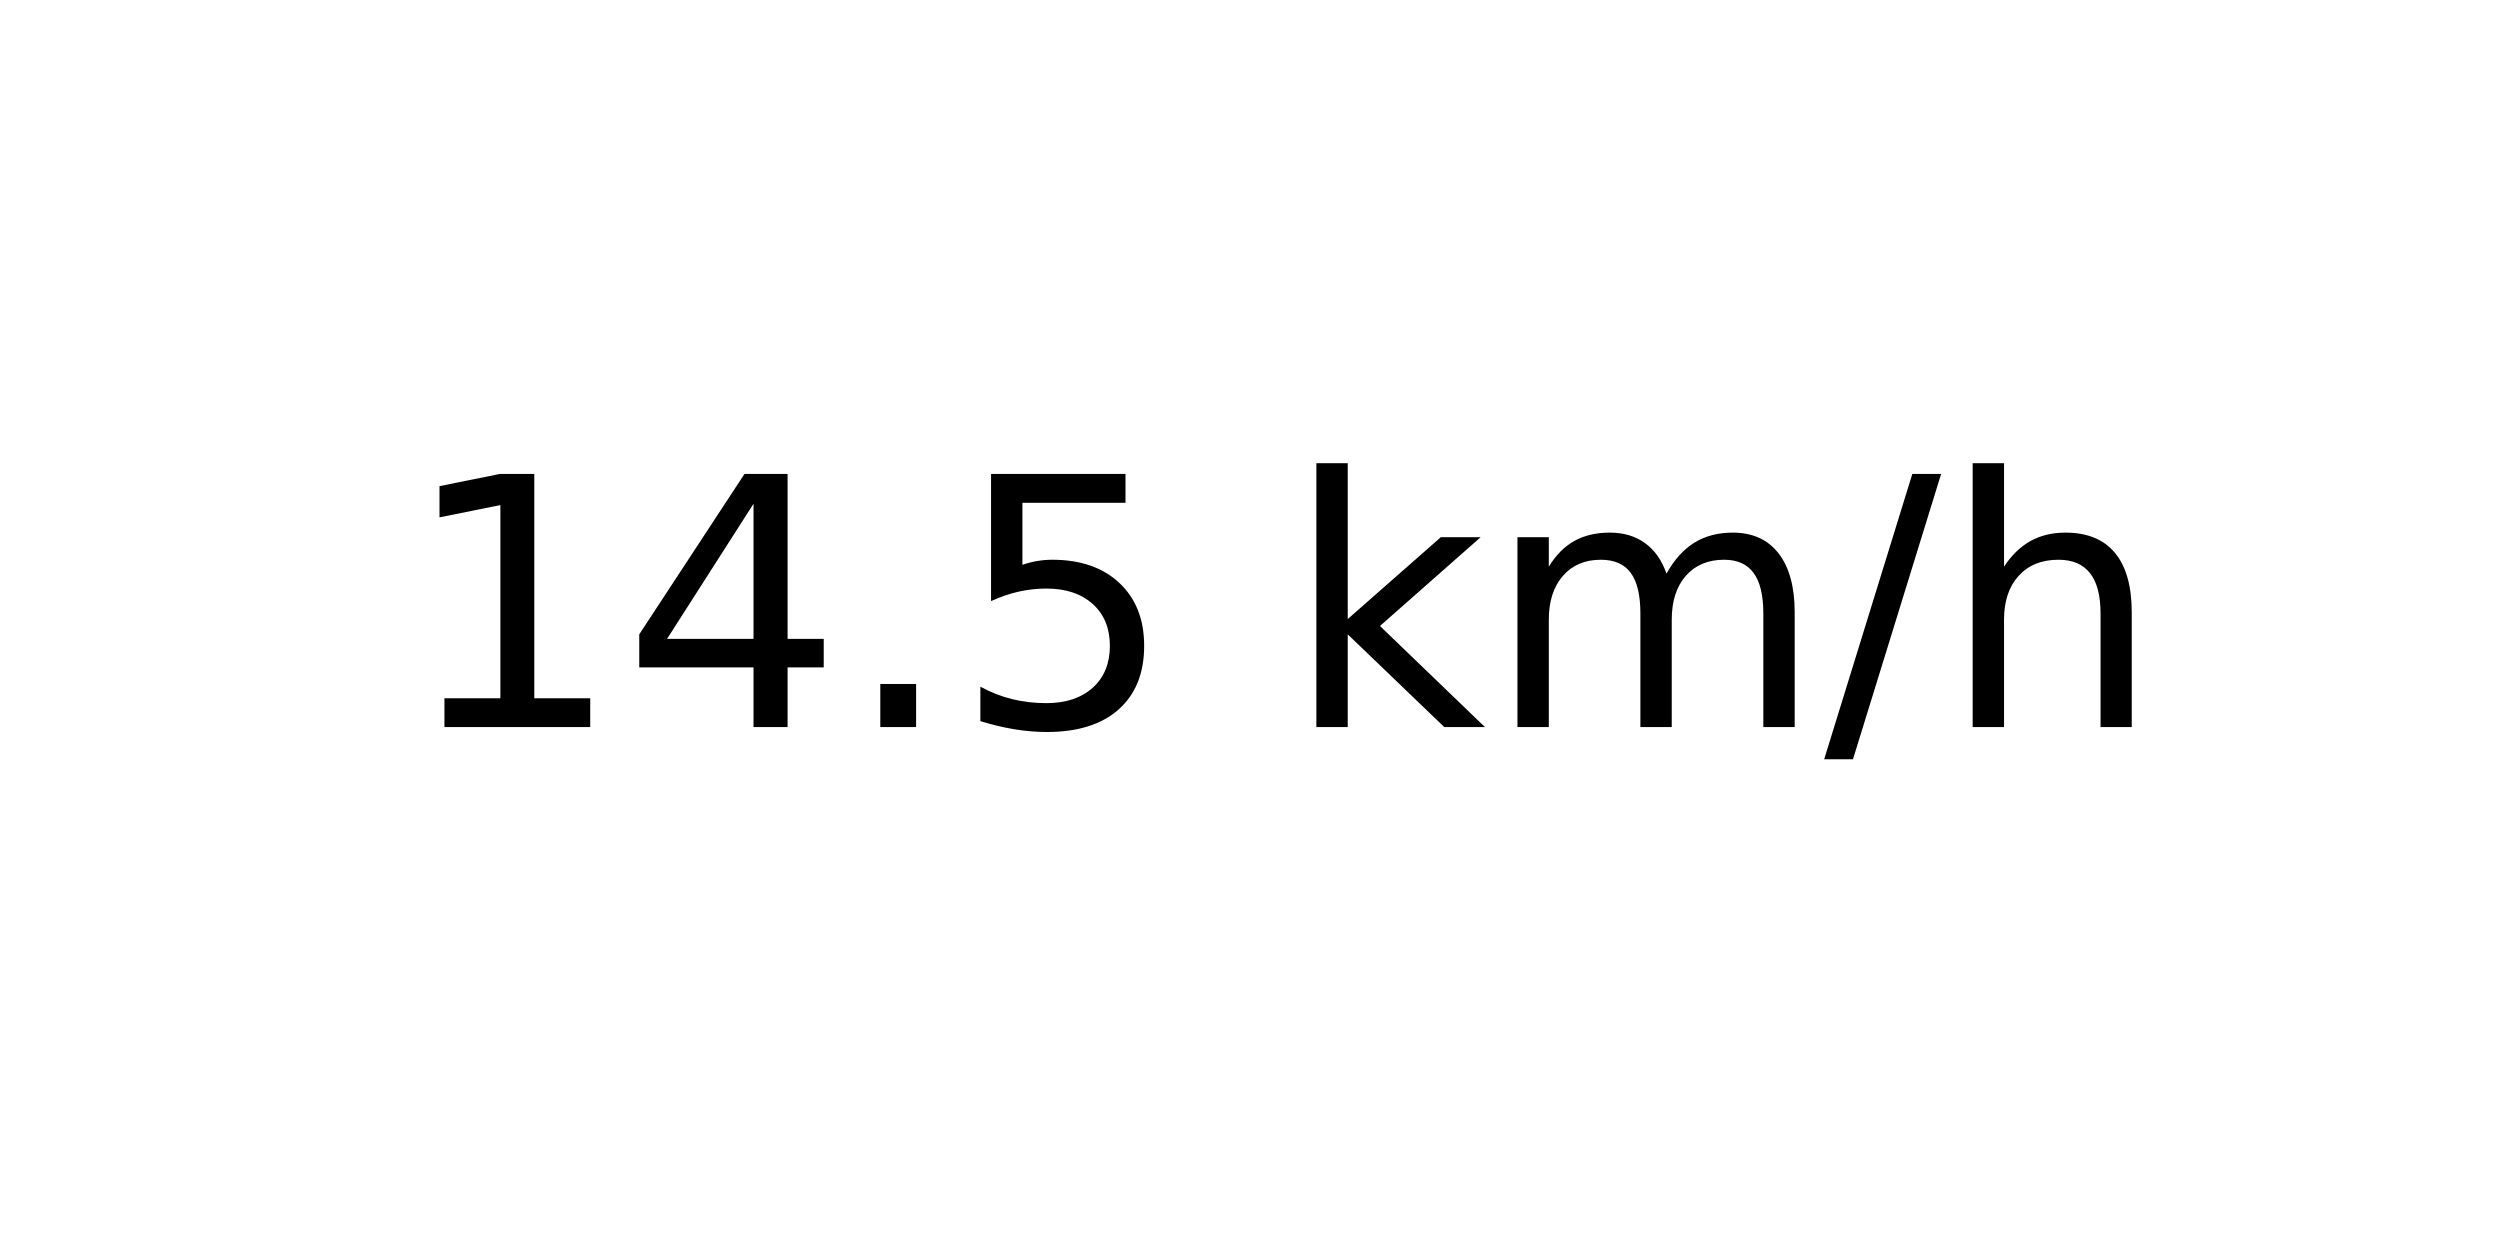
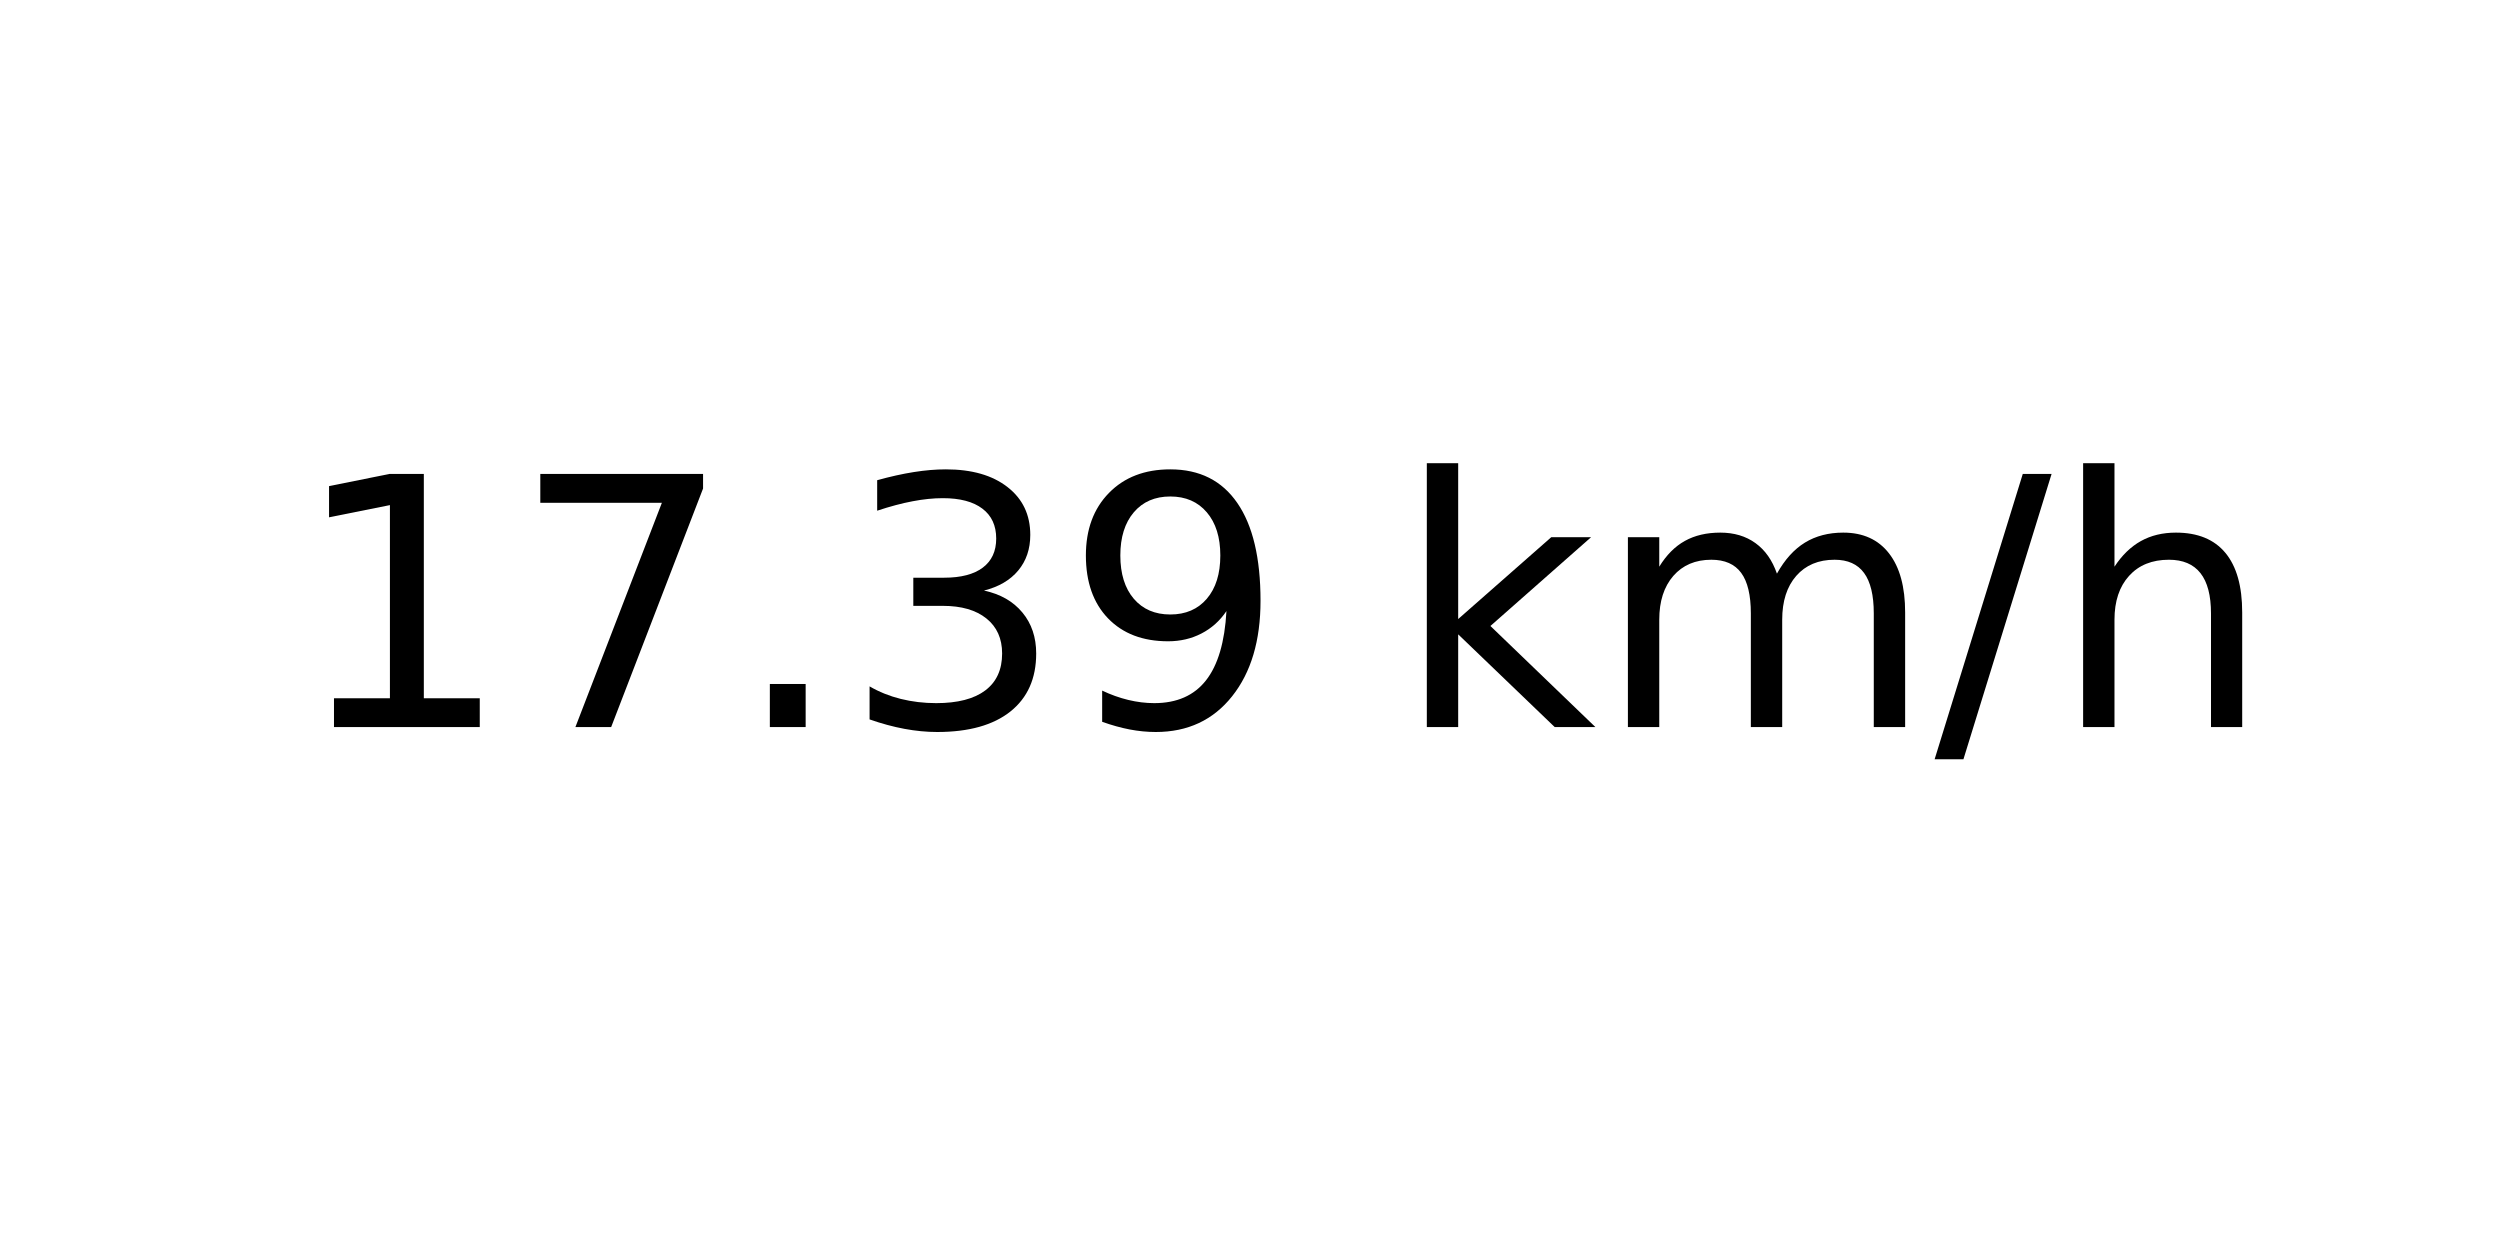
<svg xmlns="http://www.w3.org/2000/svg" xmlns:xlink="http://www.w3.org/1999/xlink" width="72pt" height="36pt" viewBox="0 0 72 36" version="1.1">
  <defs>
    <style type="text/css">*{stroke-linejoin: round; stroke-linecap: butt}</style>
  </defs>
  <g id="figure_1">
    <g id="axes_1">
      <g id="text_1">
-         <g transform="translate(11.55937 20.93937) scale(0.1 -0.1)">
+         <g transform="translate(8.378125 20.93937) scale(0.1 -0.1)">
          <defs>
            <path id="DejaVuSans-31" d="M 794 531  L 1825 531  L 1825 4091  L 703 3866  L 703 4441  L 1819 4666  L 2450 4666  L 2450 531  L 3481 531  L 3481 0  L 794 0  L 794 531  z " transform="scale(0.015625)" />
-             <path id="DejaVuSans-34" d="M 2419 4116  L 825 1625  L 2419 1625  L 2419 4116  z M 2253 4666  L 3047 4666  L 3047 1625  L 3713 1625  L 3713 1100  L 3047 1100  L 3047 0  L 2419 0  L 2419 1100  L 313 1100  L 313 1709  L 2253 4666  z " transform="scale(0.015625)" />
+             <path id="DejaVuSans-37" d="M 525 4666  L 3525 4666  L 3525 4397  L 1831 0  L 1172 0  L 2766 4134  L 525 4134  L 525 4666  z " transform="scale(0.015625)" />
            <path id="DejaVuSans-2e" d="M 684 794  L 1344 794  L 1344 0  L 684 0  L 684 794  z " transform="scale(0.015625)" />
-             <path id="DejaVuSans-35" d="M 691 4666  L 3169 4666  L 3169 4134  L 1269 4134  L 1269 2991  Q 1406 3038 1543 3061  Q 1681 3084 1819 3084  Q 2600 3084 3056 2656  Q 3513 2228 3513 1497  Q 3513 744 3044 326  Q 2575 -91 1722 -91  Q 1428 -91 1123 -41  Q 819 9 494 109  L 494 744  Q 775 591 1075 516  Q 1375 441 1709 441  Q 2250 441 2565 725  Q 2881 1009 2881 1497  Q 2881 1984 2565 2268  Q 2250 2553 1709 2553  Q 1456 2553 1204 2497  Q 953 2441 691 2322  L 691 4666  z " transform="scale(0.015625)" />
+             <path id="DejaVuSans-33" d="M 2597 2516  Q 3050 2419 3304 2112  Q 3559 1806 3559 1356  Q 3559 666 3084 287  Q 2609 -91 1734 -91  Q 1441 -91 1130 -33  Q 819 25 488 141  L 488 750  Q 750 597 1062 519  Q 1375 441 1716 441  Q 2309 441 2620 675  Q 2931 909 2931 1356  Q 2931 1769 2642 2001  Q 2353 2234 1838 2234  L 1294 2234  L 1294 2753  L 1863 2753  Q 2328 2753 2575 2939  Q 2822 3125 2822 3475  Q 2822 3834 2567 4026  Q 2313 4219 1838 4219  Q 1578 4219 1281 4162  Q 984 4106 628 3988  L 628 4550  Q 988 4650 1302 4700  Q 1616 4750 1894 4750  Q 2613 4750 3031 4423  Q 3450 4097 3450 3541  Q 3450 3153 3228 2886  Q 3006 2619 2597 2516  z " transform="scale(0.015625)" />
+             <path id="DejaVuSans-39" d="M 703 97  L 703 672  Q 941 559 1184 500  Q 1428 441 1663 441  Q 2288 441 2617 861  Q 2947 1281 2994 2138  Q 2813 1869 2534 1725  Q 2256 1581 1919 1581  Q 1219 1581 811 2004  Q 403 2428 403 3163  Q 403 3881 828 4315  Q 1253 4750 1959 4750  Q 2769 4750 3195 4129  Q 3622 3509 3622 2328  Q 3622 1225 3098 567  Q 2575 -91 1691 -91  Q 1453 -91 1209 -44  Q 966 3 703 97  z M 1959 2075  Q 2384 2075 2632 2365  Q 2881 2656 2881 3163  Q 2881 3666 2632 3958  Q 2384 4250 1959 4250  Q 1534 4250 1286 3958  Q 1038 3666 1038 3163  Q 1038 2656 1286 2365  Q 1534 2075 1959 2075  z " transform="scale(0.015625)" />
            <path id="DejaVuSans-20" transform="scale(0.015625)" />
            <path id="DejaVuSans-6b" d="M 581 4863  L 1159 4863  L 1159 1991  L 2875 3500  L 3609 3500  L 1753 1863  L 3688 0  L 2938 0  L 1159 1709  L 1159 0  L 581 0  L 581 4863  z " transform="scale(0.015625)" />
            <path id="DejaVuSans-6d" d="M 3328 2828  Q 3544 3216 3844 3400  Q 4144 3584 4550 3584  Q 5097 3584 5394 3201  Q 5691 2819 5691 2113  L 5691 0  L 5113 0  L 5113 2094  Q 5113 2597 4934 2840  Q 4756 3084 4391 3084  Q 3944 3084 3684 2787  Q 3425 2491 3425 1978  L 3425 0  L 2847 0  L 2847 2094  Q 2847 2600 2669 2842  Q 2491 3084 2119 3084  Q 1678 3084 1418 2786  Q 1159 2488 1159 1978  L 1159 0  L 581 0  L 581 3500  L 1159 3500  L 1159 2956  Q 1356 3278 1631 3431  Q 1906 3584 2284 3584  Q 2666 3584 2933 3390  Q 3200 3197 3328 2828  z " transform="scale(0.015625)" />
            <path id="DejaVuSans-2f" d="M 1625 4666  L 2156 4666  L 531 -594  L 0 -594  L 1625 4666  z " transform="scale(0.015625)" />
            <path id="DejaVuSans-68" d="M 3513 2113  L 3513 0  L 2938 0  L 2938 2094  Q 2938 2591 2744 2837  Q 2550 3084 2163 3084  Q 1697 3084 1428 2787  Q 1159 2491 1159 1978  L 1159 0  L 581 0  L 581 4863  L 1159 4863  L 1159 2956  Q 1366 3272 1645 3428  Q 1925 3584 2291 3584  Q 2894 3584 3203 3211  Q 3513 2838 3513 2113  z " transform="scale(0.015625)" />
          </defs>
          <use xlink:href="#DejaVuSans-31" />
-           <use xlink:href="#DejaVuSans-34" x="63.623" />
+           <use xlink:href="#DejaVuSans-37" x="63.623" />
          <use xlink:href="#DejaVuSans-2e" x="127.246" />
-           <use xlink:href="#DejaVuSans-35" x="159.033" />
-           <use xlink:href="#DejaVuSans-20" x="222.656" />
-           <use xlink:href="#DejaVuSans-6b" x="254.443" />
-           <use xlink:href="#DejaVuSans-6d" x="312.354" />
-           <use xlink:href="#DejaVuSans-2f" x="409.766" />
-           <use xlink:href="#DejaVuSans-68" x="443.457" />
+           <use xlink:href="#DejaVuSans-33" x="159.033" />
+           <use xlink:href="#DejaVuSans-39" x="222.656" />
+           <use xlink:href="#DejaVuSans-20" x="286.279" />
+           <use xlink:href="#DejaVuSans-6b" x="318.066" />
+           <use xlink:href="#DejaVuSans-6d" x="375.977" />
+           <use xlink:href="#DejaVuSans-2f" x="473.389" />
+           <use xlink:href="#DejaVuSans-68" x="507.08" />
        </g>
      </g>
    </g>
  </g>
</svg>
